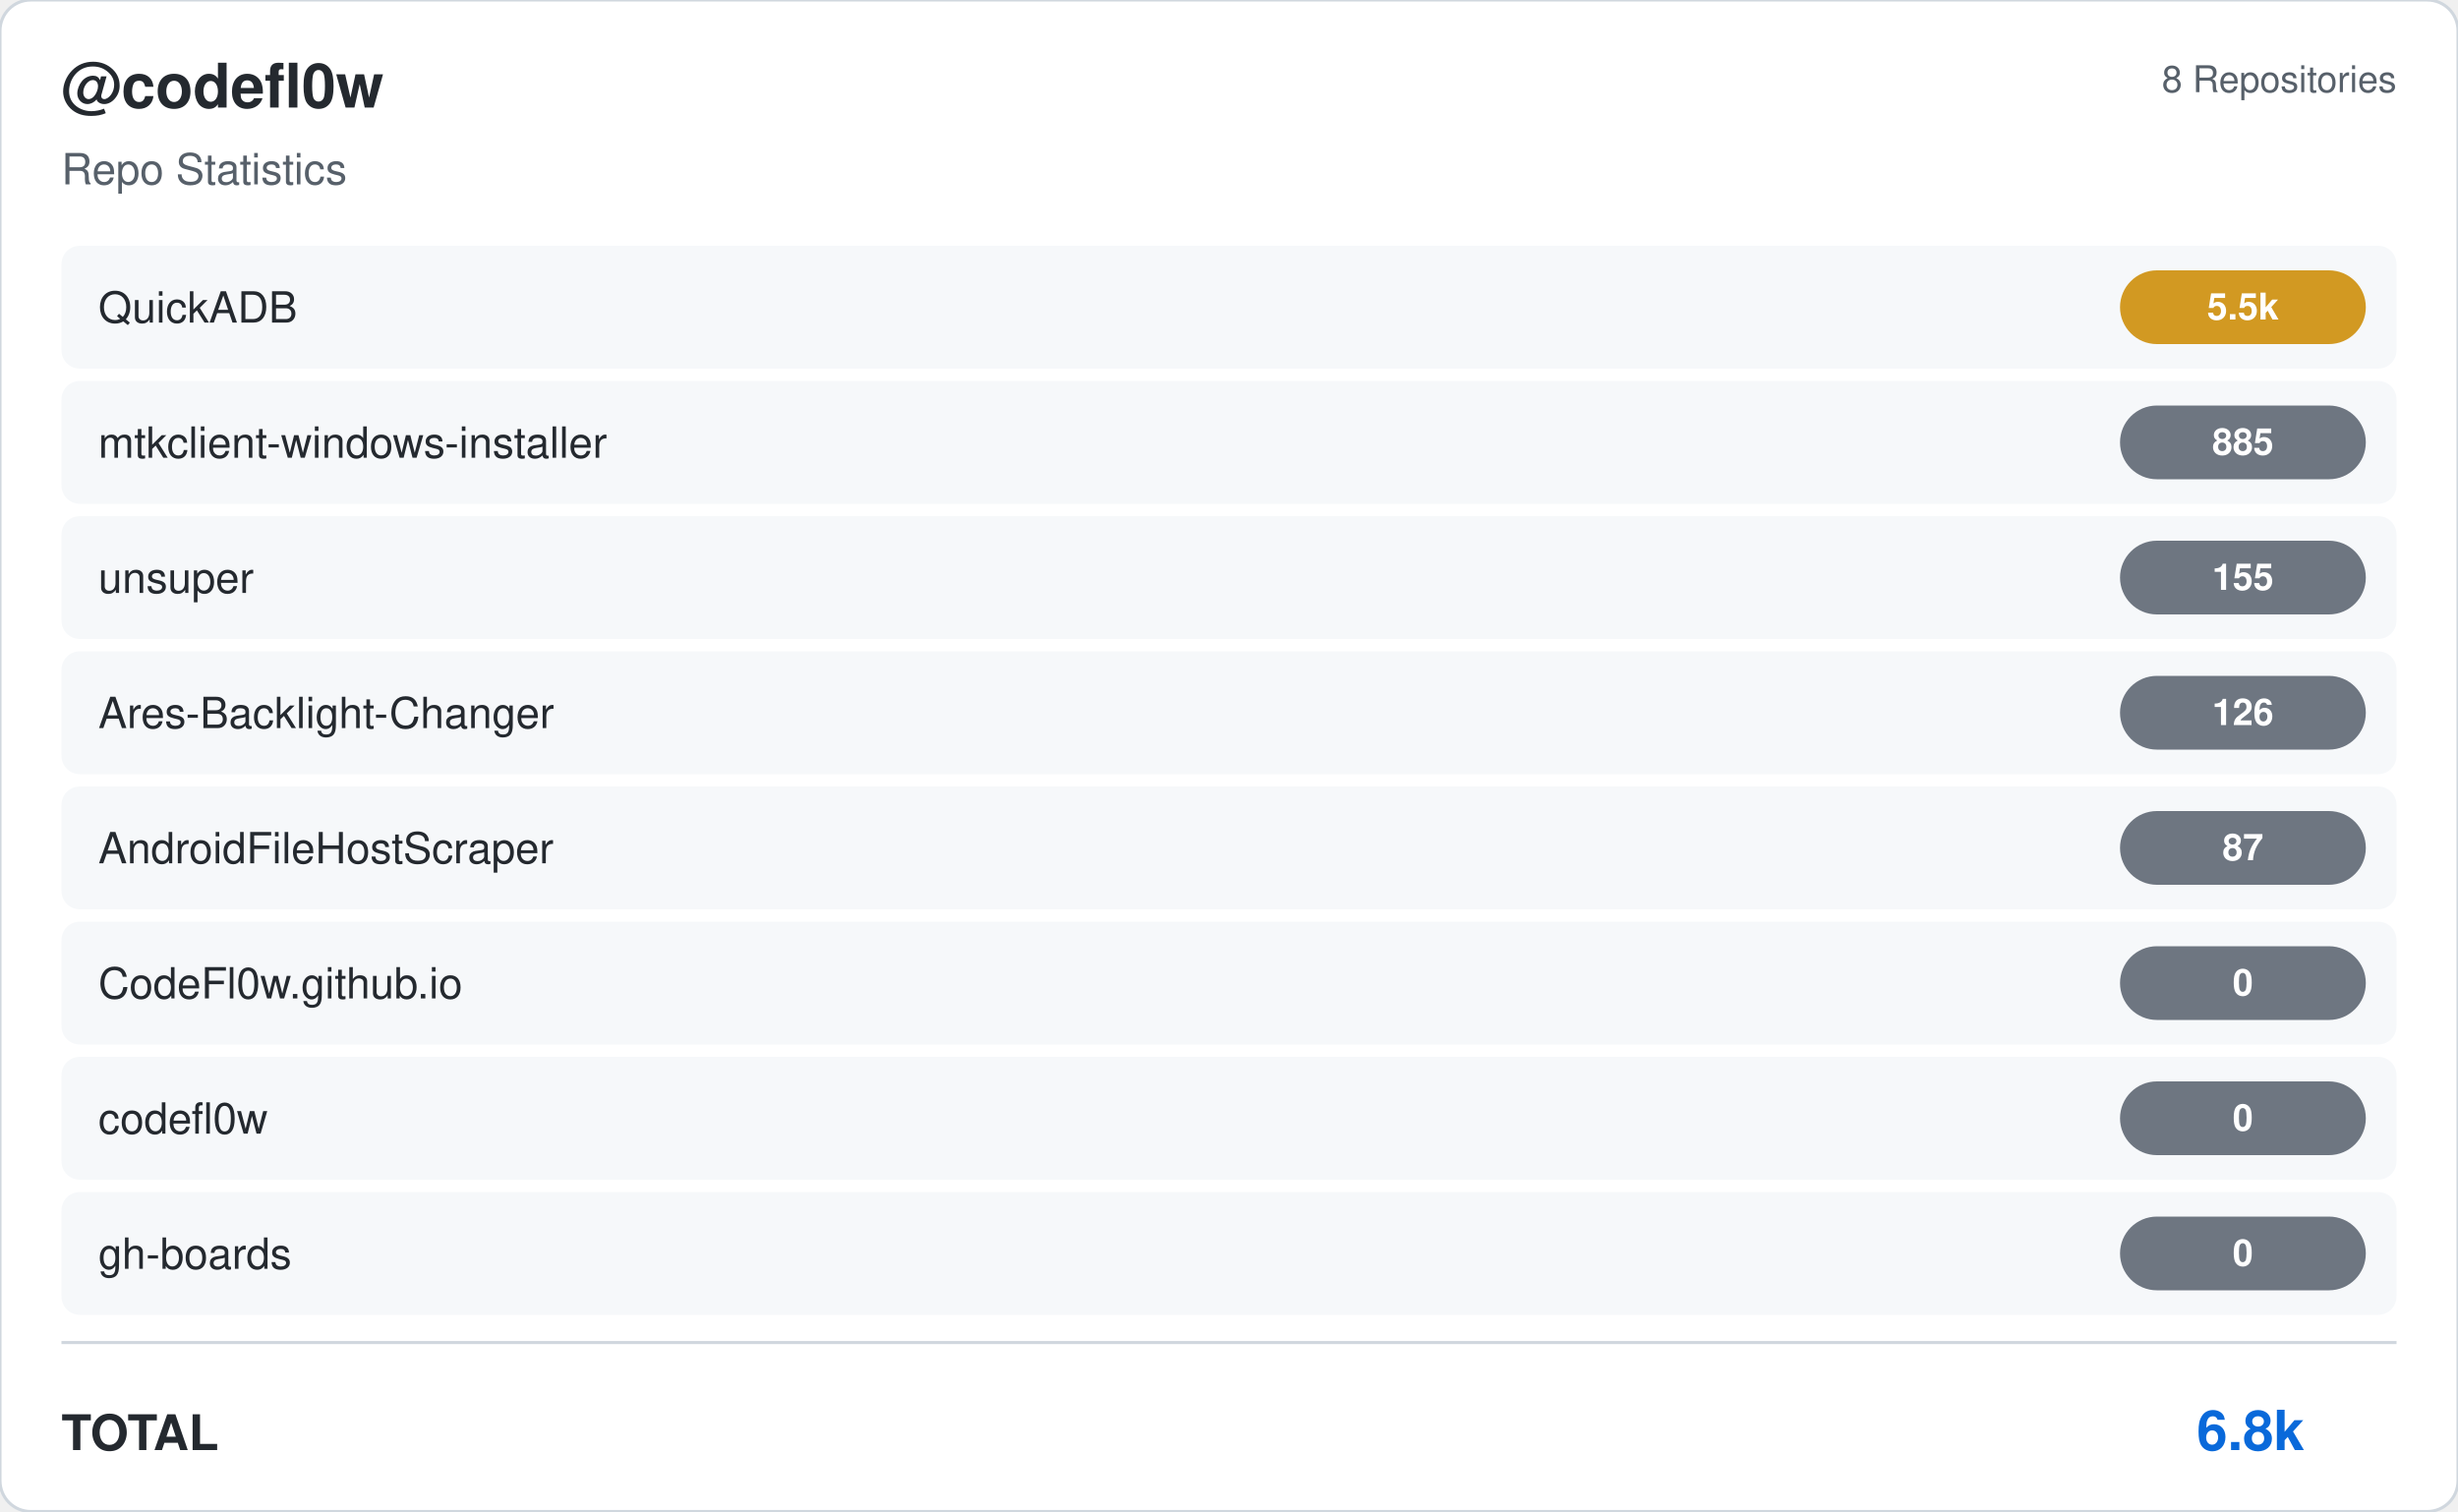
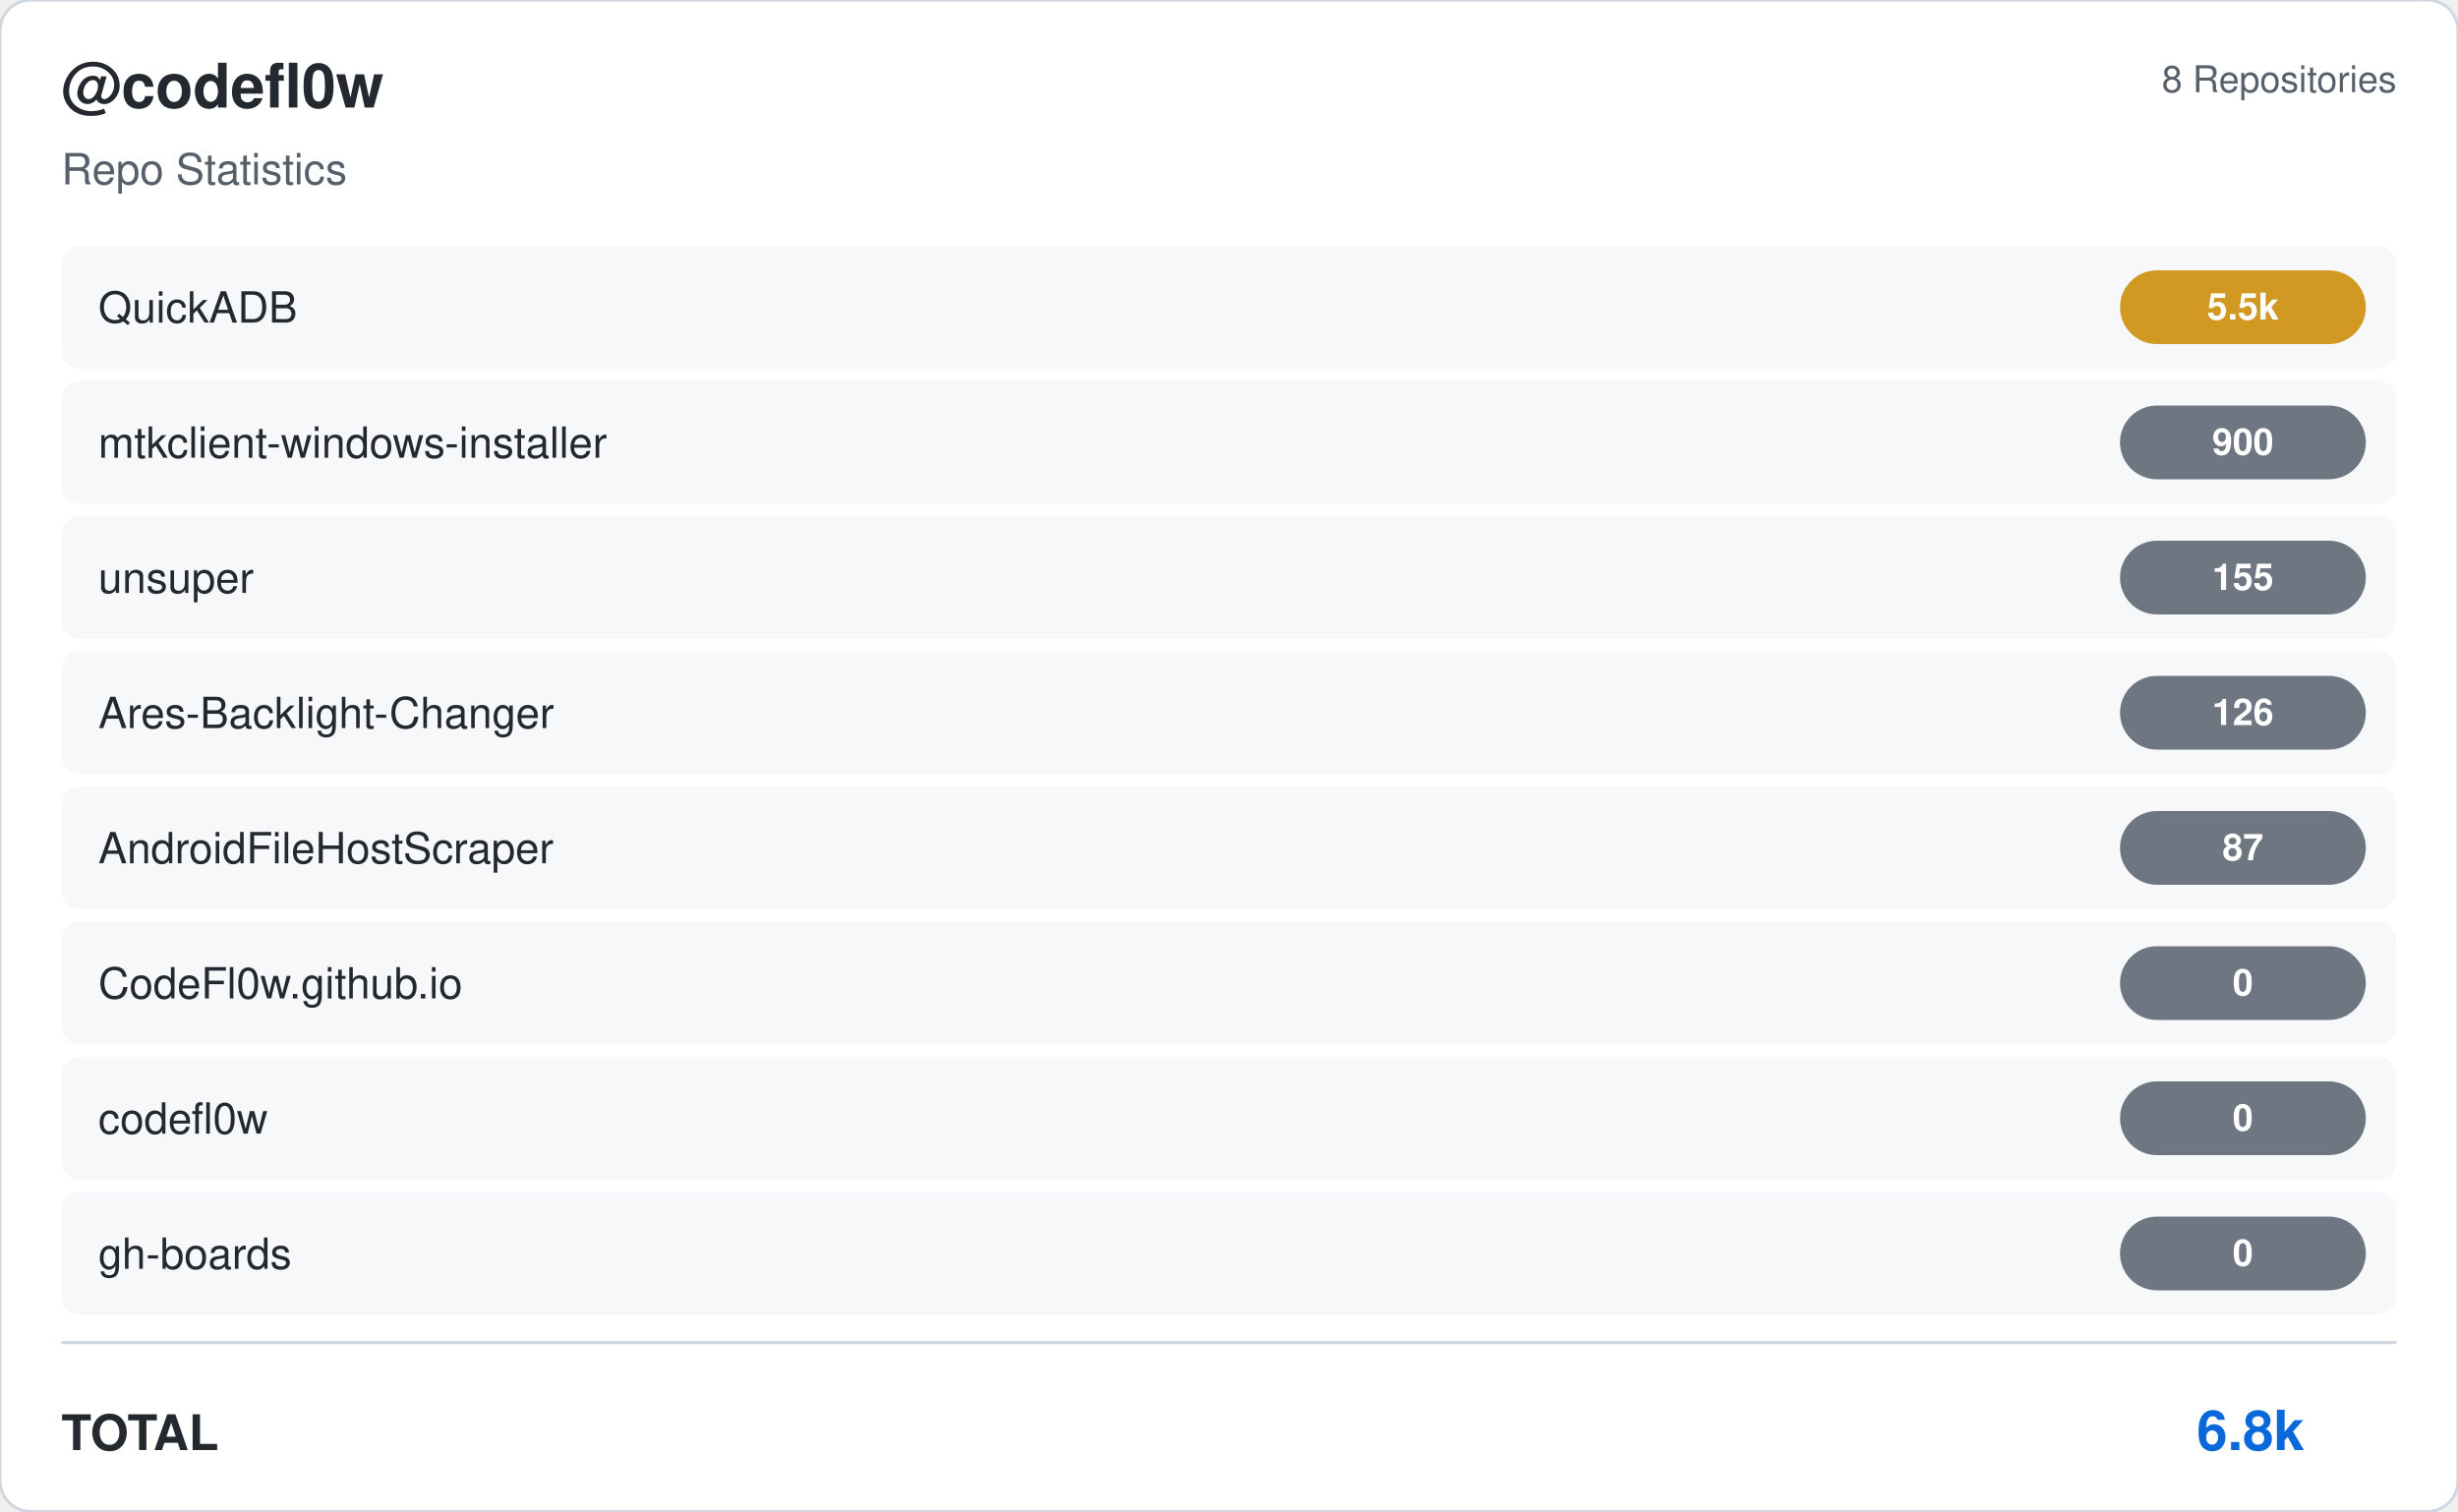
<svg xmlns="http://www.w3.org/2000/svg" viewBox="0 0 800 492" width="800" height="492">
  <rect width="800" height="492" rx="10" fill="#ffffff" stroke="#d0d7de" stroke-width="1" />
  <g transform="translate(20, 35)">
    <text fill="#24292f" font-size="20" font-family="Segoe UI, Helvetica, Arial, sans-serif" font-weight="600">@codefl0w</text>
    <text y="25" fill="#57606a" font-size="14" font-family="Segoe UI, Helvetica, Arial, sans-serif">Repo Statistics</text>
  </g>
  <text x="780" y="30" fill="#57606a" font-size="12" font-family="Segoe UI, Helvetica, Arial, sans-serif" text-anchor="end">8 Repositories</text>
  <rect x="20" y="80" width="760" height="40" rx="6" fill="#f6f8fa" />
  <text x="32" y="105" fill="#24292f" font-size="14" font-family="Segoe UI, Helvetica, Arial, sans-serif" font-weight="500">QuickADB</text>
  <rect x="690" y="88.0" width="80" height="24" rx="12" fill="#d29922" />
  <text x="730.0" y="104.0" fill="#ffffff" font-size="12" font-weight="bold" font-family="Segoe UI, Helvetica, Arial, sans-serif" text-anchor="middle">5.5k</text>
  <rect x="20" y="124" width="760" height="40" rx="6" fill="#f6f8fa" />
  <text x="32" y="149" fill="#24292f" font-size="14" font-family="Segoe UI, Helvetica, Arial, sans-serif" font-weight="500">mtkclient-windows-installer</text>
  <rect x="690" y="132.0" width="80" height="24" rx="12" fill="#6e7681" />
-   <text x="730.0" y="148.0" fill="#ffffff" font-size="12" font-weight="bold" font-family="Segoe UI, Helvetica, Arial, sans-serif" text-anchor="middle">885</text>
+   <text x="730.0" y="148.0" fill="#ffffff" font-size="12" font-weight="bold" font-family="Segoe UI, Helvetica, Arial, sans-serif" text-anchor="middle">900</text>
  <rect x="20" y="168" width="760" height="40" rx="6" fill="#f6f8fa" />
  <text x="32" y="193" fill="#24292f" font-size="14" font-family="Segoe UI, Helvetica, Arial, sans-serif" font-weight="500">unsuper</text>
  <rect x="690" y="176.0" width="80" height="24" rx="12" fill="#6e7681" />
  <text x="730.0" y="192.0" fill="#ffffff" font-size="12" font-weight="bold" font-family="Segoe UI, Helvetica, Arial, sans-serif" text-anchor="middle">155</text>
  <rect x="20" y="212" width="760" height="40" rx="6" fill="#f6f8fa" />
  <text x="32" y="237" fill="#24292f" font-size="14" font-family="Segoe UI, Helvetica, Arial, sans-serif" font-weight="500">Ares-Backlight-Changer</text>
  <rect x="690" y="220.0" width="80" height="24" rx="12" fill="#6e7681" />
  <text x="730.0" y="236.0" fill="#ffffff" font-size="12" font-weight="bold" font-family="Segoe UI, Helvetica, Arial, sans-serif" text-anchor="middle">126</text>
  <rect x="20" y="256" width="760" height="40" rx="6" fill="#f6f8fa" />
  <text x="32" y="281" fill="#24292f" font-size="14" font-family="Segoe UI, Helvetica, Arial, sans-serif" font-weight="500">AndroidFileHostScraper</text>
  <rect x="690" y="264.0" width="80" height="24" rx="12" fill="#6e7681" />
  <text x="730.0" y="280.0" fill="#ffffff" font-size="12" font-weight="bold" font-family="Segoe UI, Helvetica, Arial, sans-serif" text-anchor="middle">87</text>
  <rect x="20" y="300" width="760" height="40" rx="6" fill="#f6f8fa" />
  <text x="32" y="325" fill="#24292f" font-size="14" font-family="Segoe UI, Helvetica, Arial, sans-serif" font-weight="500">CodeFl0w.github.io</text>
  <rect x="690" y="308.0" width="80" height="24" rx="12" fill="#6e7681" />
  <text x="730.0" y="324.0" fill="#ffffff" font-size="12" font-weight="bold" font-family="Segoe UI, Helvetica, Arial, sans-serif" text-anchor="middle">0</text>
  <rect x="20" y="344" width="760" height="40" rx="6" fill="#f6f8fa" />
  <text x="32" y="369" fill="#24292f" font-size="14" font-family="Segoe UI, Helvetica, Arial, sans-serif" font-weight="500">codefl0w</text>
  <rect x="690" y="352.0" width="80" height="24" rx="12" fill="#6e7681" />
  <text x="730.0" y="368.0" fill="#ffffff" font-size="12" font-weight="bold" font-family="Segoe UI, Helvetica, Arial, sans-serif" text-anchor="middle">0</text>
  <rect x="20" y="388" width="760" height="40" rx="6" fill="#f6f8fa" />
  <text x="32" y="413" fill="#24292f" font-size="14" font-family="Segoe UI, Helvetica, Arial, sans-serif" font-weight="500">gh-boards</text>
  <rect x="690" y="396.0" width="80" height="24" rx="12" fill="#6e7681" />
  <text x="730.0" y="412.0" fill="#ffffff" font-size="12" font-weight="bold" font-family="Segoe UI, Helvetica, Arial, sans-serif" text-anchor="middle">0</text>
  <line x1="20" y1="437" x2="780" y2="437" stroke="#d0d7de" />
  <text x="20" y="472" fill="#24292f" font-size="16" font-family="Segoe UI, Helvetica, Arial, sans-serif" font-weight="600">TOTAL</text>
  <text x="750" y="472" fill="#0969da" font-size="18" font-family="Segoe UI, Helvetica, Arial, sans-serif" font-weight="bold" text-anchor="end">6.8k</text>
</svg>
